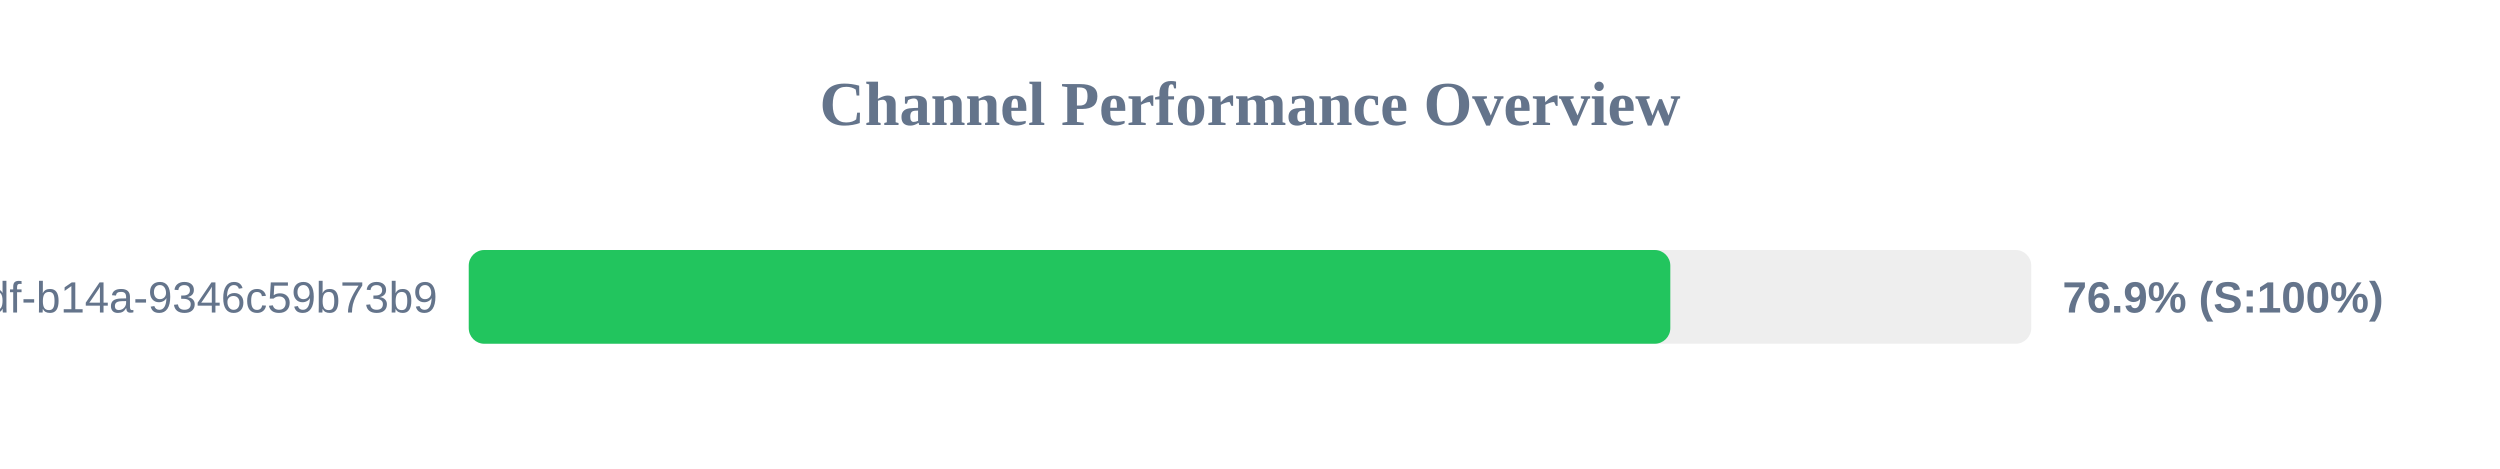
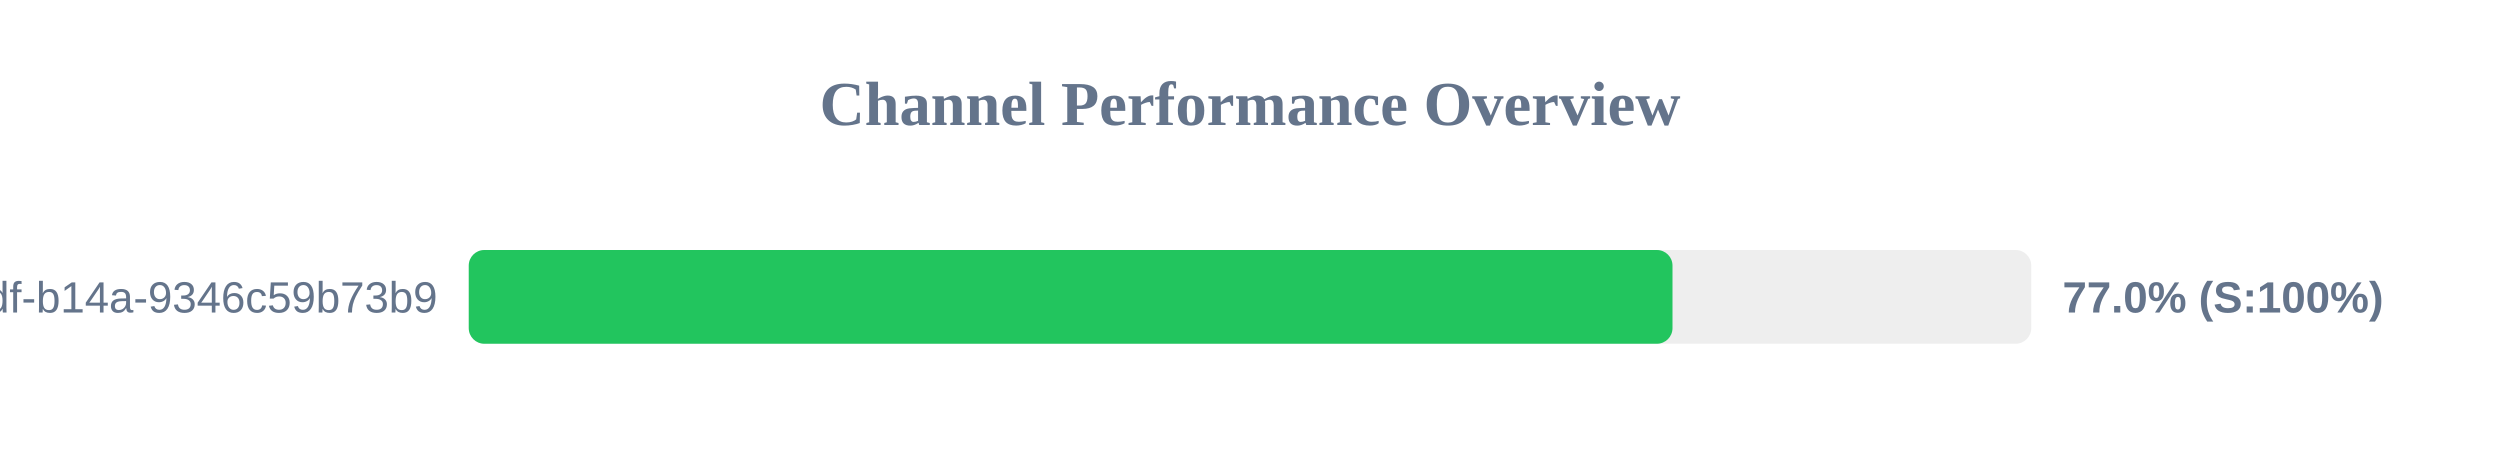
<svg xmlns="http://www.w3.org/2000/svg" width="800" height="150" version="1.1">
  <style>
        .row { font: 14px Arial; fill: #64748b; }
        .score { font: bold 14px Arial; fill: #64748b; }
    </style>
  <text x="400" y="40" text-anchor="middle" font-size="20px" font-weight="bold" fill="#64748b">Channel Performance Overview</text>
  <rect x="150" y="80" width="500" height="30" fill="#eee" rx="5" />
-   <rect x="150" y="80" width="384.5" height="30" fill="#22c55e" rx="5" />
+   <rect x="150" y="80" width="385.2" height="30" fill="#22c55e" rx="5" />
  <text x="140" y="100" text-anchor="end" class="row">?uuid=55ca7a9e-cf90-49df-b14a-9346c59b73b9</text>
-   <text x="660" y="100" text-anchor="start" class="score">76.9% (S:100%)</text>
+   <text x="660" y="100" text-anchor="start" class="score">77.0% (S:100%)</text>
</svg>
